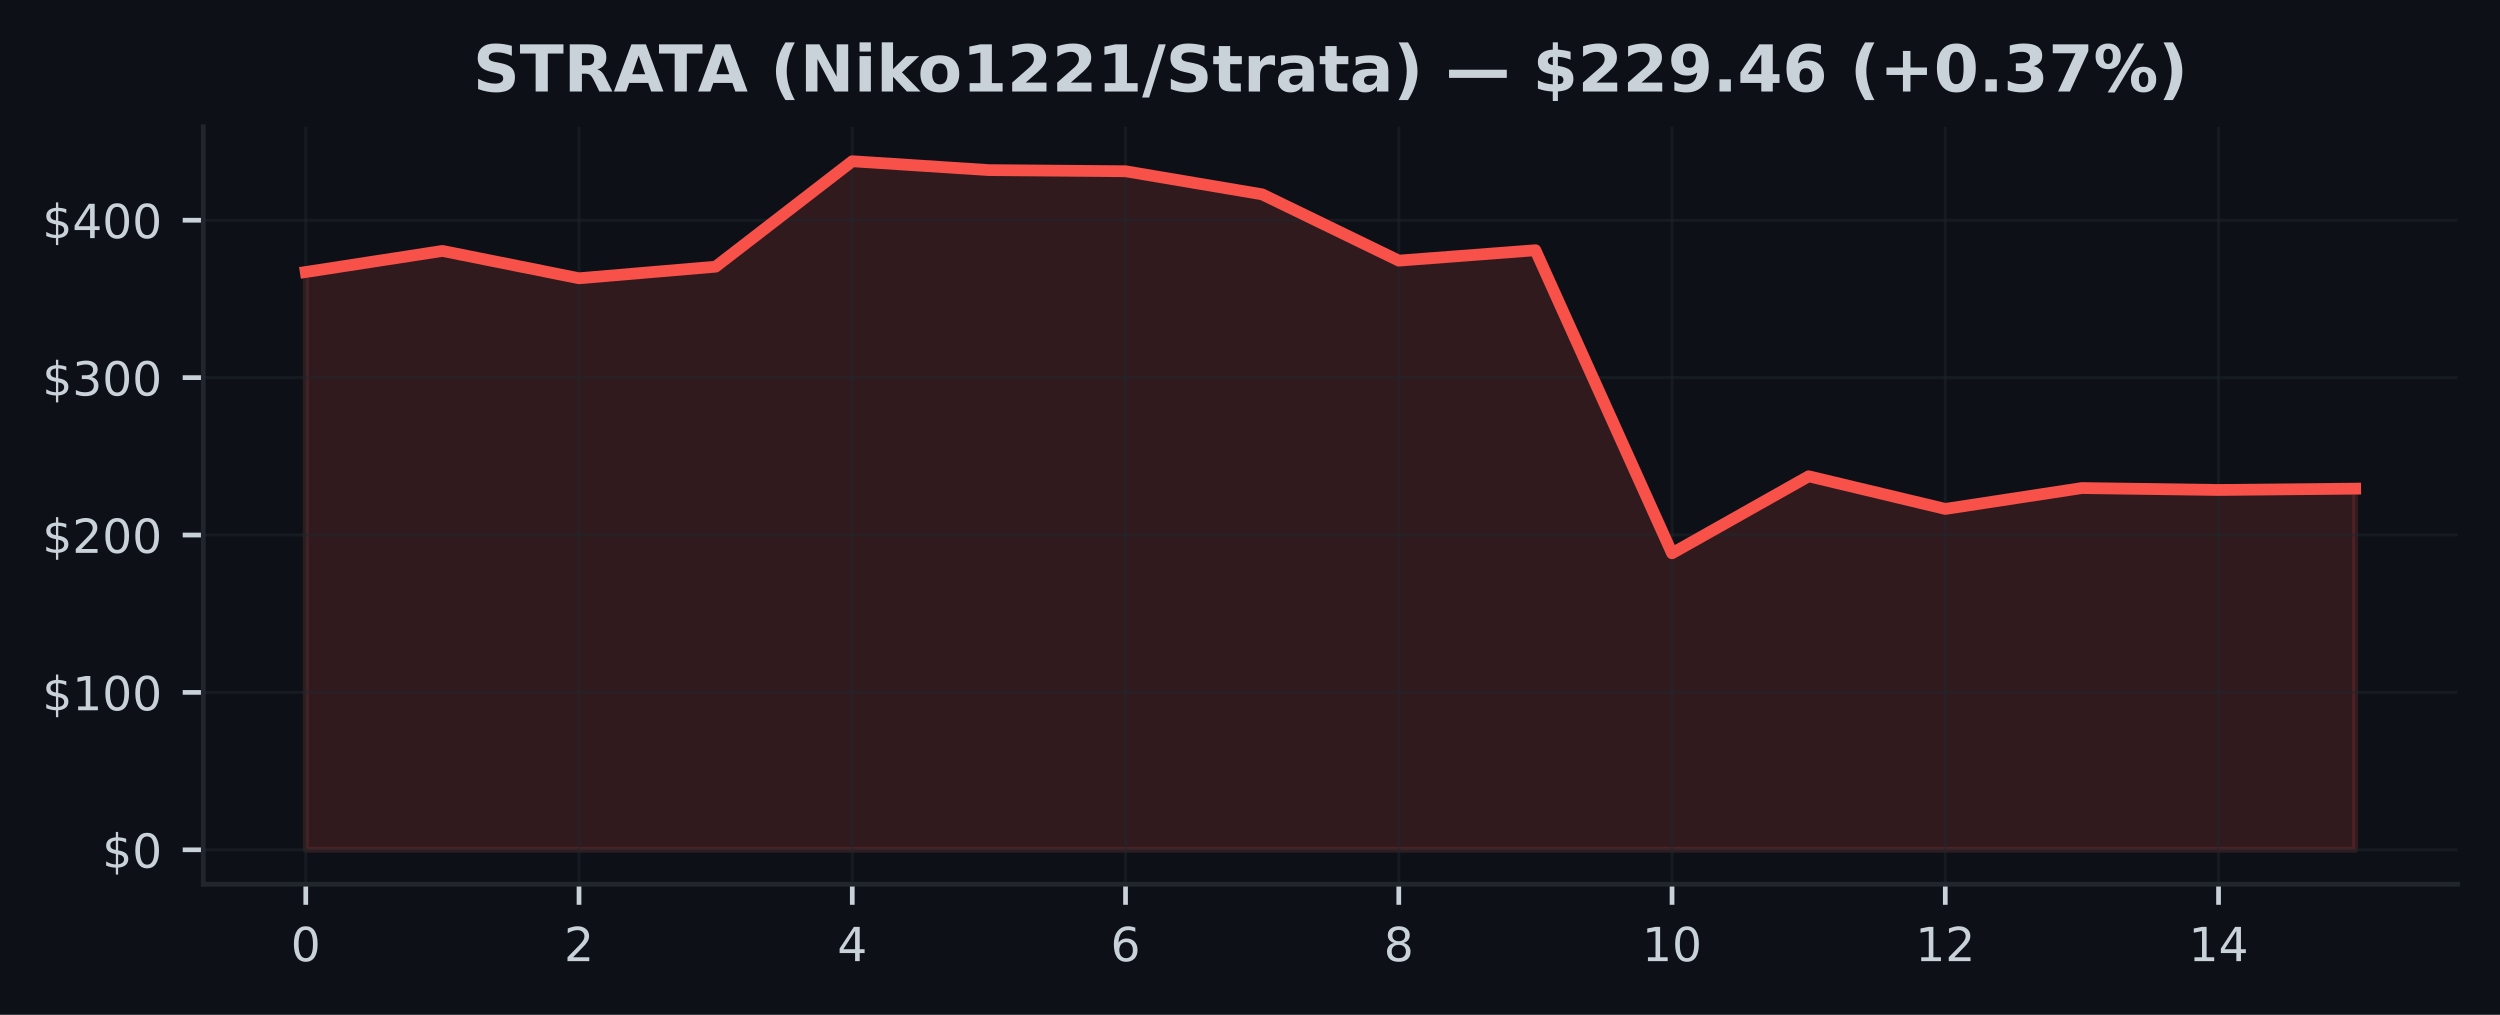
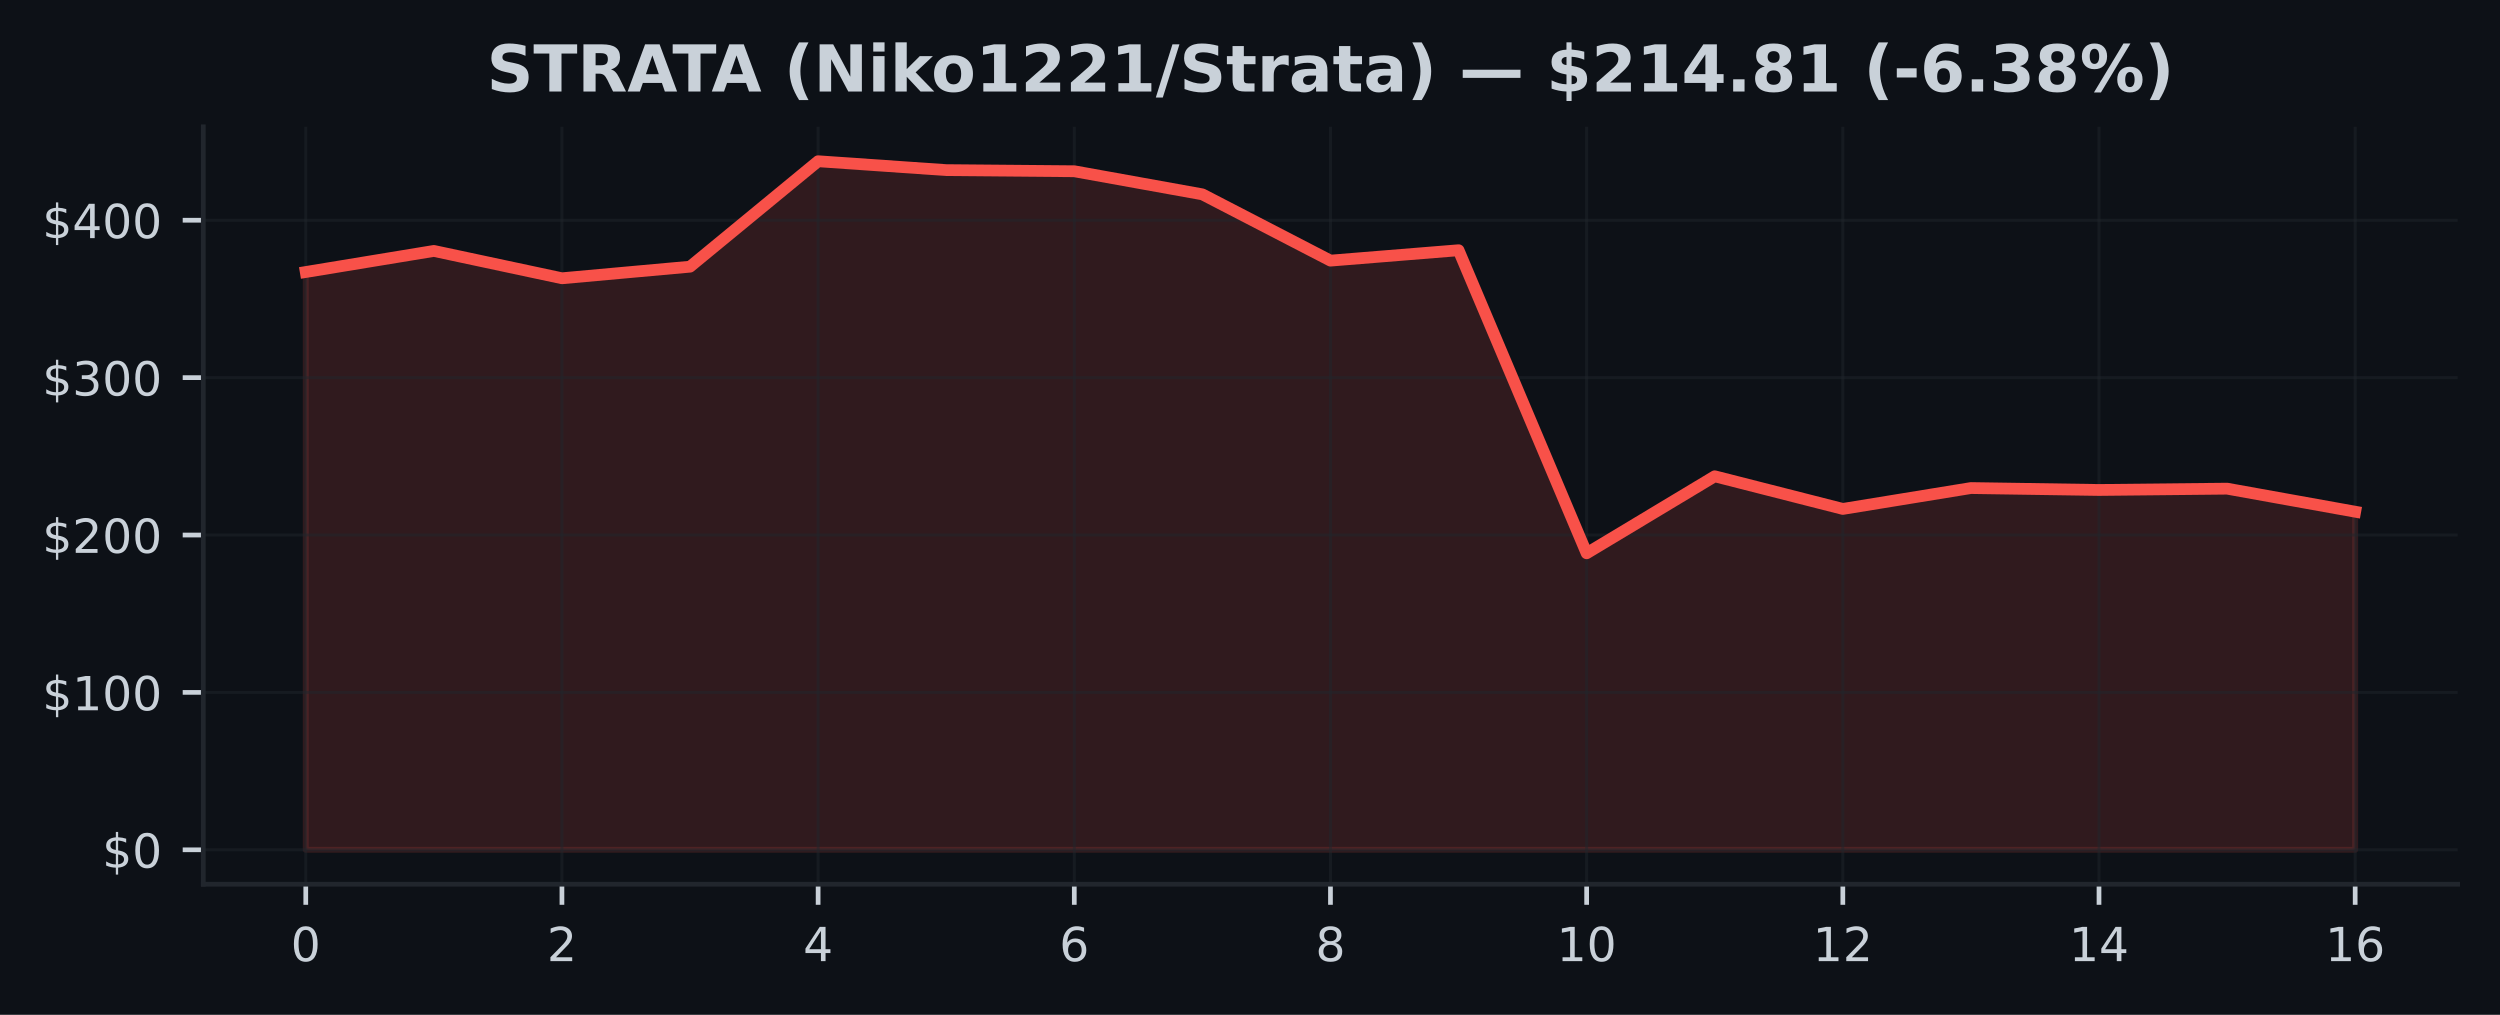
<svg xmlns="http://www.w3.org/2000/svg" xmlns:xlink="http://www.w3.org/1999/xlink" width="425pt" height="172.518pt" viewBox="0 0 425 172.518" version="1.1">
  <defs>
    <style type="text/css">*{stroke-linejoin: round; stroke-linecap: butt}</style>
  </defs>
  <g id="figure_1">
    <g id="patch_1">
      <path d="M 0 172.518  L 425 172.518  L 425 0  L 0 0  z " style="fill: #0d1117" />
    </g>
    <g id="axes_1">
      <g id="patch_2">
        <path d="M 34.56 150.318  L 417.8 150.318  L 417.8 21.558  L 34.56 21.558  z " style="fill: #0d1117" />
      </g>
      <g id="FillBetweenPolyCollection_1">
        <defs>
-           <path id="m0365c88a00" d="M 51.98 -28.053  L 51.98 -126.276  L 75.207 -129.862  L 98.433 -125.212  L 121.66 -127.183  L 144.887 -145.107  L 168.113 -143.598  L 191.34 -143.406  L 214.567 -139.478  L 237.793 -128.211  L 261.02 -129.979  L 284.247 -78.461  L 307.473 -91.55  L 330.7 -86.001  L 353.927 -89.551  L 377.153 -89.222  L 400.38 -89.447  L 400.38 -28.053  L 400.38 -28.053  L 377.153 -28.053  L 353.927 -28.053  L 330.7 -28.053  L 307.473 -28.053  L 284.247 -28.053  L 261.02 -28.053  L 237.793 -28.053  L 214.567 -28.053  L 191.34 -28.053  L 168.113 -28.053  L 144.887 -28.053  L 121.66 -28.053  L 98.433 -28.053  L 75.207 -28.053  L 51.98 -28.053  z " style="stroke: #f85149; stroke-opacity: 0.15" />
+           <path id="m1ec7518ab0" d="M 51.98 -28.053  L 51.98 -126.276  L 73.755 -129.862  L 95.53 -125.212  L 117.305 -127.183  L 139.08 -145.107  L 160.855 -143.598  L 182.63 -143.406  L 204.405 -139.478  L 226.18 -128.211  L 247.955 -129.979  L 269.73 -78.461  L 291.505 -91.55  L 313.28 -86.001  L 335.055 -89.551  L 356.83 -89.222  L 378.605 -89.447  L 400.38 -85.527  L 400.38 -28.053  L 400.38 -28.053  L 378.605 -28.053  L 356.83 -28.053  L 335.055 -28.053  L 313.28 -28.053  L 291.505 -28.053  L 269.73 -28.053  L 247.955 -28.053  L 226.18 -28.053  L 204.405 -28.053  L 182.63 -28.053  L 160.855 -28.053  L 139.08 -28.053  L 117.305 -28.053  L 95.53 -28.053  L 73.755 -28.053  L 51.98 -28.053  z " style="stroke: #f85149; stroke-opacity: 0.15" />
        </defs>
-         <g clip-path="url(#p9b6da04244)">
-           <use xlink:href="#m0365c88a00" x="0" y="172.518" style="fill: #f85149; fill-opacity: 0.15; stroke: #f85149; stroke-opacity: 0.15" />
+         <g clip-path="url(#p6434744959)">
+           <use xlink:href="#m1ec7518ab0" x="0" y="172.518" style="fill: #f85149; fill-opacity: 0.15; stroke: #f85149; stroke-opacity: 0.15" />
        </g>
      </g>
      <g id="matplotlib.axis_1">
        <g id="xtick_1">
          <g id="line2d_1">
-             <path d="M 51.98 150.318  L 51.98 21.558  " clip-path="url(#p9b6da04244)" style="fill: none; stroke: #21262d; stroke-opacity: 0.5; stroke-width: 0.5; stroke-linecap: square" />
+             <path d="M 51.98 150.318  L 51.98 21.558  " clip-path="url(#p6434744959)" style="fill: none; stroke: #21262d; stroke-opacity: 0.5; stroke-width: 0.5; stroke-linecap: square" />
          </g>
          <g id="line2d_2">
            <defs>
-               <path id="mc9835c3be6" d="M 0 0  L 0 3.5  " style="stroke: #c9d1d9; stroke-width: 0.8" />
+               <path id="m2dfaf1cba4" d="M 0 0  L 0 3.5  " style="stroke: #c9d1d9; stroke-width: 0.8" />
            </defs>
            <g>
-               <use xlink:href="#mc9835c3be6" x="51.98" y="150.318" style="fill: #c9d1d9; stroke: #c9d1d9; stroke-width: 0.8" />
+               <use xlink:href="#m2dfaf1cba4" x="51.98" y="150.318" style="fill: #c9d1d9; stroke: #c9d1d9; stroke-width: 0.8" />
            </g>
          </g>
          <g id="text_1">
            <g style="fill: #c9d1d9" transform="translate(49.435 163.3964) scale(0.08 -0.08)">
              <defs>
                <path id="DejaVuSans-13" d="M 2034 4250  Q 1547 4250 1301 3770  Q 1056 3291 1056 2328  Q 1056 1369 1301 889  Q 1547 409 2034 409  Q 2525 409 2770 889  Q 3016 1369 3016 2328  Q 3016 3291 2770 3770  Q 2525 4250 2034 4250  z M 2034 4750  Q 2819 4750 3233 4129  Q 3647 3509 3647 2328  Q 3647 1150 3233 529  Q 2819 -91 2034 -91  Q 1250 -91 836 529  Q 422 1150 422 2328  Q 422 3509 836 4129  Q 1250 4750 2034 4750  z " transform="scale(0.015625)" />
              </defs>
              <use xlink:href="#DejaVuSans-13" />
            </g>
          </g>
        </g>
        <g id="xtick_2">
          <g id="line2d_3">
-             <path d="M 98.433 150.318  L 98.433 21.558  " clip-path="url(#p9b6da04244)" style="fill: none; stroke: #21262d; stroke-opacity: 0.5; stroke-width: 0.5; stroke-linecap: square" />
+             <path d="M 95.53 150.318  L 95.53 21.558  " clip-path="url(#p6434744959)" style="fill: none; stroke: #21262d; stroke-opacity: 0.5; stroke-width: 0.5; stroke-linecap: square" />
          </g>
          <g id="line2d_4">
            <g>
-               <use xlink:href="#mc9835c3be6" x="98.433" y="150.318" style="fill: #c9d1d9; stroke: #c9d1d9; stroke-width: 0.8" />
+               <use xlink:href="#m2dfaf1cba4" x="95.53" y="150.318" style="fill: #c9d1d9; stroke: #c9d1d9; stroke-width: 0.8" />
            </g>
          </g>
          <g id="text_2">
-             <g style="fill: #c9d1d9" transform="translate(95.88833 163.3964) scale(0.08 -0.08)">
+             <g style="fill: #c9d1d9" transform="translate(92.985 163.3964) scale(0.08 -0.08)">
              <defs>
                <path id="DejaVuSans-15" d="M 1228 531  L 3431 531  L 3431 0  L 469 0  L 469 531  Q 828 903 1448 1529  Q 2069 2156 2228 2338  Q 2531 2678 2651 2914  Q 2772 3150 2772 3378  Q 2772 3750 2511 3984  Q 2250 4219 1831 4219  Q 1534 4219 1204 4116  Q 875 4013 500 3803  L 500 4441  Q 881 4594 1212 4672  Q 1544 4750 1819 4750  Q 2544 4750 2975 4387  Q 3406 4025 3406 3419  Q 3406 3131 3298 2873  Q 3191 2616 2906 2266  Q 2828 2175 2409 1742  Q 1991 1309 1228 531  z " transform="scale(0.015625)" />
              </defs>
              <use xlink:href="#DejaVuSans-15" />
            </g>
          </g>
        </g>
        <g id="xtick_3">
          <g id="line2d_5">
-             <path d="M 144.887 150.318  L 144.887 21.558  " clip-path="url(#p9b6da04244)" style="fill: none; stroke: #21262d; stroke-opacity: 0.5; stroke-width: 0.5; stroke-linecap: square" />
+             <path d="M 139.08 150.318  L 139.08 21.558  " clip-path="url(#p6434744959)" style="fill: none; stroke: #21262d; stroke-opacity: 0.5; stroke-width: 0.5; stroke-linecap: square" />
          </g>
          <g id="line2d_6">
            <g>
-               <use xlink:href="#mc9835c3be6" x="144.887" y="150.318" style="fill: #c9d1d9; stroke: #c9d1d9; stroke-width: 0.8" />
+               <use xlink:href="#m2dfaf1cba4" x="139.08" y="150.318" style="fill: #c9d1d9; stroke: #c9d1d9; stroke-width: 0.8" />
            </g>
          </g>
          <g id="text_3">
-             <g style="fill: #c9d1d9" transform="translate(142.3417 163.3964) scale(0.08 -0.08)">
+             <g style="fill: #c9d1d9" transform="translate(136.535 163.3964) scale(0.08 -0.08)">
              <defs>
                <path id="DejaVuSans-17" d="M 2419 4116  L 825 1625  L 2419 1625  L 2419 4116  z M 2253 4666  L 3047 4666  L 3047 1625  L 3713 1625  L 3713 1100  L 3047 1100  L 3047 0  L 2419 0  L 2419 1100  L 313 1100  L 313 1709  L 2253 4666  z " transform="scale(0.015625)" />
              </defs>
              <use xlink:href="#DejaVuSans-17" />
            </g>
          </g>
        </g>
        <g id="xtick_4">
          <g id="line2d_7">
-             <path d="M 191.34 150.318  L 191.34 21.558  " clip-path="url(#p9b6da04244)" style="fill: none; stroke: #21262d; stroke-opacity: 0.5; stroke-width: 0.5; stroke-linecap: square" />
+             <path d="M 182.63 150.318  L 182.63 21.558  " clip-path="url(#p6434744959)" style="fill: none; stroke: #21262d; stroke-opacity: 0.5; stroke-width: 0.5; stroke-linecap: square" />
          </g>
          <g id="line2d_8">
            <g>
-               <use xlink:href="#mc9835c3be6" x="191.34" y="150.318" style="fill: #c9d1d9; stroke: #c9d1d9; stroke-width: 0.8" />
+               <use xlink:href="#m2dfaf1cba4" x="182.63" y="150.318" style="fill: #c9d1d9; stroke: #c9d1d9; stroke-width: 0.8" />
            </g>
          </g>
          <g id="text_4">
-             <g style="fill: #c9d1d9" transform="translate(188.795 163.3964) scale(0.08 -0.08)">
+             <g style="fill: #c9d1d9" transform="translate(180.085 163.3964) scale(0.08 -0.08)">
              <defs>
                <path id="DejaVuSans-19" d="M 2113 2584  Q 1688 2584 1439 2293  Q 1191 2003 1191 1497  Q 1191 994 1439 701  Q 1688 409 2113 409  Q 2538 409 2786 701  Q 3034 994 3034 1497  Q 3034 2003 2786 2293  Q 2538 2584 2113 2584  z M 3366 4563  L 3366 3988  Q 3128 4100 2886 4159  Q 2644 4219 2406 4219  Q 1781 4219 1451 3797  Q 1122 3375 1075 2522  Q 1259 2794 1537 2939  Q 1816 3084 2150 3084  Q 2853 3084 3261 2657  Q 3669 2231 3669 1497  Q 3669 778 3244 343  Q 2819 -91 2113 -91  Q 1303 -91 875 529  Q 447 1150 447 2328  Q 447 3434 972 4092  Q 1497 4750 2381 4750  Q 2619 4750 2861 4703  Q 3103 4656 3366 4563  z " transform="scale(0.015625)" />
              </defs>
              <use xlink:href="#DejaVuSans-19" />
            </g>
          </g>
        </g>
        <g id="xtick_5">
          <g id="line2d_9">
-             <path d="M 237.793 150.318  L 237.793 21.558  " clip-path="url(#p9b6da04244)" style="fill: none; stroke: #21262d; stroke-opacity: 0.5; stroke-width: 0.5; stroke-linecap: square" />
+             <path d="M 226.18 150.318  L 226.18 21.558  " clip-path="url(#p6434744959)" style="fill: none; stroke: #21262d; stroke-opacity: 0.5; stroke-width: 0.5; stroke-linecap: square" />
          </g>
          <g id="line2d_10">
            <g>
-               <use xlink:href="#mc9835c3be6" x="237.793" y="150.318" style="fill: #c9d1d9; stroke: #c9d1d9; stroke-width: 0.8" />
+               <use xlink:href="#m2dfaf1cba4" x="226.18" y="150.318" style="fill: #c9d1d9; stroke: #c9d1d9; stroke-width: 0.8" />
            </g>
          </g>
          <g id="text_5">
-             <g style="fill: #c9d1d9" transform="translate(235.2483 163.3964) scale(0.08 -0.08)">
+             <g style="fill: #c9d1d9" transform="translate(223.635 163.3964) scale(0.08 -0.08)">
              <defs>
                <path id="DejaVuSans-1b" d="M 2034 2216  Q 1584 2216 1326 1975  Q 1069 1734 1069 1313  Q 1069 891 1326 650  Q 1584 409 2034 409  Q 2484 409 2743 651  Q 3003 894 3003 1313  Q 3003 1734 2745 1975  Q 2488 2216 2034 2216  z M 1403 2484  Q 997 2584 770 2862  Q 544 3141 544 3541  Q 544 4100 942 4425  Q 1341 4750 2034 4750  Q 2731 4750 3128 4425  Q 3525 4100 3525 3541  Q 3525 3141 3298 2862  Q 3072 2584 2669 2484  Q 3125 2378 3379 2068  Q 3634 1759 3634 1313  Q 3634 634 3220 271  Q 2806 -91 2034 -91  Q 1263 -91 848 271  Q 434 634 434 1313  Q 434 1759 690 2068  Q 947 2378 1403 2484  z M 1172 3481  Q 1172 3119 1398 2916  Q 1625 2713 2034 2713  Q 2441 2713 2670 2916  Q 2900 3119 2900 3481  Q 2900 3844 2670 4047  Q 2441 4250 2034 4250  Q 1625 4250 1398 4047  Q 1172 3844 1172 3481  z " transform="scale(0.015625)" />
              </defs>
              <use xlink:href="#DejaVuSans-1b" />
            </g>
          </g>
        </g>
        <g id="xtick_6">
          <g id="line2d_11">
-             <path d="M 284.247 150.318  L 284.247 21.558  " clip-path="url(#p9b6da04244)" style="fill: none; stroke: #21262d; stroke-opacity: 0.5; stroke-width: 0.5; stroke-linecap: square" />
+             <path d="M 269.73 150.318  L 269.73 21.558  " clip-path="url(#p6434744959)" style="fill: none; stroke: #21262d; stroke-opacity: 0.5; stroke-width: 0.5; stroke-linecap: square" />
          </g>
          <g id="line2d_12">
            <g>
-               <use xlink:href="#mc9835c3be6" x="284.247" y="150.318" style="fill: #c9d1d9; stroke: #c9d1d9; stroke-width: 0.8" />
+               <use xlink:href="#m2dfaf1cba4" x="269.73" y="150.318" style="fill: #c9d1d9; stroke: #c9d1d9; stroke-width: 0.8" />
            </g>
          </g>
          <g id="text_6">
-             <g style="fill: #c9d1d9" transform="translate(279.1567 163.3964) scale(0.08 -0.08)">
+             <g style="fill: #c9d1d9" transform="translate(264.64 163.3964) scale(0.08 -0.08)">
              <defs>
                <path id="DejaVuSans-14" d="M 794 531  L 1825 531  L 1825 4091  L 703 3866  L 703 4441  L 1819 4666  L 2450 4666  L 2450 531  L 3481 531  L 3481 0  L 794 0  L 794 531  z " transform="scale(0.015625)" />
              </defs>
              <use xlink:href="#DejaVuSans-14" />
              <use xlink:href="#DejaVuSans-13" transform="translate(63.625 0)" />
            </g>
          </g>
        </g>
        <g id="xtick_7">
          <g id="line2d_13">
-             <path d="M 330.7 150.318  L 330.7 21.558  " clip-path="url(#p9b6da04244)" style="fill: none; stroke: #21262d; stroke-opacity: 0.5; stroke-width: 0.5; stroke-linecap: square" />
+             <path d="M 313.28 150.318  L 313.28 21.558  " clip-path="url(#p6434744959)" style="fill: none; stroke: #21262d; stroke-opacity: 0.5; stroke-width: 0.5; stroke-linecap: square" />
          </g>
          <g id="line2d_14">
            <g>
-               <use xlink:href="#mc9835c3be6" x="330.7" y="150.318" style="fill: #c9d1d9; stroke: #c9d1d9; stroke-width: 0.8" />
+               <use xlink:href="#m2dfaf1cba4" x="313.28" y="150.318" style="fill: #c9d1d9; stroke: #c9d1d9; stroke-width: 0.8" />
            </g>
          </g>
          <g id="text_7">
-             <g style="fill: #c9d1d9" transform="translate(325.61 163.3964) scale(0.08 -0.08)">
+             <g style="fill: #c9d1d9" transform="translate(308.19 163.3964) scale(0.08 -0.08)">
              <use xlink:href="#DejaVuSans-14" />
              <use xlink:href="#DejaVuSans-15" transform="translate(63.625 0)" />
            </g>
          </g>
        </g>
        <g id="xtick_8">
          <g id="line2d_15">
-             <path d="M 377.153 150.318  L 377.153 21.558  " clip-path="url(#p9b6da04244)" style="fill: none; stroke: #21262d; stroke-opacity: 0.5; stroke-width: 0.5; stroke-linecap: square" />
+             <path d="M 356.83 150.318  L 356.83 21.558  " clip-path="url(#p6434744959)" style="fill: none; stroke: #21262d; stroke-opacity: 0.5; stroke-width: 0.5; stroke-linecap: square" />
          </g>
          <g id="line2d_16">
            <g>
-               <use xlink:href="#mc9835c3be6" x="377.153" y="150.318" style="fill: #c9d1d9; stroke: #c9d1d9; stroke-width: 0.8" />
+               <use xlink:href="#m2dfaf1cba4" x="356.83" y="150.318" style="fill: #c9d1d9; stroke: #c9d1d9; stroke-width: 0.8" />
            </g>
          </g>
          <g id="text_8">
-             <g style="fill: #c9d1d9" transform="translate(372.0633 163.3964) scale(0.08 -0.08)">
+             <g style="fill: #c9d1d9" transform="translate(351.74 163.3964) scale(0.08 -0.08)">
              <use xlink:href="#DejaVuSans-14" />
              <use xlink:href="#DejaVuSans-17" transform="translate(63.625 0)" />
            </g>
          </g>
        </g>
+         <g id="xtick_9">
+           <g id="line2d_17">
+             <path d="M 400.38 150.318  L 400.38 21.558  " clip-path="url(#p6434744959)" style="fill: none; stroke: #21262d; stroke-opacity: 0.5; stroke-width: 0.5; stroke-linecap: square" />
+           </g>
+           <g id="line2d_18">
+             <g>
+               <use xlink:href="#m2dfaf1cba4" x="400.38" y="150.318" style="fill: #c9d1d9; stroke: #c9d1d9; stroke-width: 0.8" />
+             </g>
+           </g>
+           <g id="text_9">
+             <g style="fill: #c9d1d9" transform="translate(395.29 163.3964) scale(0.08 -0.08)">
+               <use xlink:href="#DejaVuSans-14" />
+               <use xlink:href="#DejaVuSans-19" transform="translate(63.625 0)" />
+             </g>
+           </g>
+         </g>
      </g>
      <g id="matplotlib.axis_2">
        <g id="ytick_1">
-           <g id="line2d_17">
-             <path d="M 34.56 144.466  L 417.8 144.466  " clip-path="url(#p9b6da04244)" style="fill: none; stroke: #21262d; stroke-opacity: 0.5; stroke-width: 0.5; stroke-linecap: square" />
-           </g>
-           <g id="line2d_18">
+           <g id="line2d_19">
+             <path d="M 34.56 144.466  L 417.8 144.466  " clip-path="url(#p6434744959)" style="fill: none; stroke: #21262d; stroke-opacity: 0.5; stroke-width: 0.5; stroke-linecap: square" />
+           </g>
+           <g id="line2d_20">
            <defs>
-               <path id="m02f4811685" d="M 0 0  L -3.5 0  " style="stroke: #c9d1d9; stroke-width: 0.8" />
+               <path id="mdb30b0e1b3" d="M 0 0  L -3.5 0  " style="stroke: #c9d1d9; stroke-width: 0.8" />
            </defs>
            <g>
-               <use xlink:href="#m02f4811685" x="34.56" y="144.466" style="fill: #c9d1d9; stroke: #c9d1d9; stroke-width: 0.8" />
-             </g>
-           </g>
-           <g id="text_9">
+               <use xlink:href="#mdb30b0e1b3" x="34.56" y="144.466" style="fill: #c9d1d9; stroke: #c9d1d9; stroke-width: 0.8" />
+             </g>
+           </g>
+           <g id="text_10">
            <g style="fill: #c9d1d9" transform="translate(17.38 147.5049) scale(0.08 -0.08)">
              <defs>
                <path id="DejaVuSans-7" d="M 2163 -941  L 1850 -941  L 1847 0  Q 1519 6 1191 76  Q 863 147 531 288  L 531 850  Q 850 650 1176 548  Q 1503 447 1850 444  L 1850 1869  Q 1159 1981 845 2250  Q 531 2519 531 2988  Q 531 3497 872 3790  Q 1213 4084 1850 4128  L 1850 4863  L 2163 4863  L 2163 4138  Q 2453 4125 2725 4076  Q 2997 4028 3256 3944  L 3256 3397  Q 2997 3528 2723 3600  Q 2450 3672 2163 3684  L 2163 2350  Q 2872 2241 3206 1959  Q 3541 1678 3541 1191  Q 3541 663 3186 358  Q 2831 53 2163 6  L 2163 -941  z M 1850 2406  L 1850 3688  Q 1488 3647 1297 3481  Q 1106 3316 1106 3041  Q 1106 2772 1282 2622  Q 1459 2472 1850 2406  z M 2163 1806  L 2163 453  Q 2559 506 2761 678  Q 2963 850 2963 1131  Q 2963 1406 2770 1568  Q 2578 1731 2163 1806  z " transform="scale(0.015625)" />
              </defs>
              <use xlink:href="#DejaVuSans-7" />
              <use xlink:href="#DejaVuSans-13" transform="translate(63.625 0)" />
            </g>
          </g>
        </g>
        <g id="ytick_2">
-           <g id="line2d_19">
-             <path d="M 34.56 117.71  L 417.8 117.71  " clip-path="url(#p9b6da04244)" style="fill: none; stroke: #21262d; stroke-opacity: 0.5; stroke-width: 0.5; stroke-linecap: square" />
-           </g>
-           <g id="line2d_20">
-             <g>
-               <use xlink:href="#m02f4811685" x="34.56" y="117.71" style="fill: #c9d1d9; stroke: #c9d1d9; stroke-width: 0.8" />
-             </g>
-           </g>
-           <g id="text_10">
+           <g id="line2d_21">
+             <path d="M 34.56 117.71  L 417.8 117.71  " clip-path="url(#p6434744959)" style="fill: none; stroke: #21262d; stroke-opacity: 0.5; stroke-width: 0.5; stroke-linecap: square" />
+           </g>
+           <g id="line2d_22">
+             <g>
+               <use xlink:href="#mdb30b0e1b3" x="34.56" y="117.71" style="fill: #c9d1d9; stroke: #c9d1d9; stroke-width: 0.8" />
+             </g>
+           </g>
+           <g id="text_11">
            <g style="fill: #c9d1d9" transform="translate(7.2 120.749) scale(0.08 -0.08)">
              <use xlink:href="#DejaVuSans-7" />
              <use xlink:href="#DejaVuSans-14" transform="translate(63.625 0)" />
              <use xlink:href="#DejaVuSans-13" transform="translate(127.25 0)" />
              <use xlink:href="#DejaVuSans-13" transform="translate(190.875 0)" />
            </g>
          </g>
        </g>
        <g id="ytick_3">
-           <g id="line2d_21">
-             <path d="M 34.56 90.954  L 417.8 90.954  " clip-path="url(#p9b6da04244)" style="fill: none; stroke: #21262d; stroke-opacity: 0.5; stroke-width: 0.5; stroke-linecap: square" />
-           </g>
-           <g id="line2d_22">
-             <g>
-               <use xlink:href="#m02f4811685" x="34.56" y="90.954" style="fill: #c9d1d9; stroke: #c9d1d9; stroke-width: 0.8" />
-             </g>
-           </g>
-           <g id="text_11">
+           <g id="line2d_23">
+             <path d="M 34.56 90.954  L 417.8 90.954  " clip-path="url(#p6434744959)" style="fill: none; stroke: #21262d; stroke-opacity: 0.5; stroke-width: 0.5; stroke-linecap: square" />
+           </g>
+           <g id="line2d_24">
+             <g>
+               <use xlink:href="#mdb30b0e1b3" x="34.56" y="90.954" style="fill: #c9d1d9; stroke: #c9d1d9; stroke-width: 0.8" />
+             </g>
+           </g>
+           <g id="text_12">
            <g style="fill: #c9d1d9" transform="translate(7.2 93.99306) scale(0.08 -0.08)">
              <use xlink:href="#DejaVuSans-7" />
              <use xlink:href="#DejaVuSans-15" transform="translate(63.625 0)" />
              <use xlink:href="#DejaVuSans-13" transform="translate(127.25 0)" />
              <use xlink:href="#DejaVuSans-13" transform="translate(190.875 0)" />
            </g>
          </g>
        </g>
        <g id="ytick_4">
-           <g id="line2d_23">
-             <path d="M 34.56 64.198  L 417.8 64.198  " clip-path="url(#p9b6da04244)" style="fill: none; stroke: #21262d; stroke-opacity: 0.5; stroke-width: 0.5; stroke-linecap: square" />
-           </g>
-           <g id="line2d_24">
-             <g>
-               <use xlink:href="#m02f4811685" x="34.56" y="64.198" style="fill: #c9d1d9; stroke: #c9d1d9; stroke-width: 0.8" />
-             </g>
-           </g>
-           <g id="text_12">
+           <g id="line2d_25">
+             <path d="M 34.56 64.198  L 417.8 64.198  " clip-path="url(#p6434744959)" style="fill: none; stroke: #21262d; stroke-opacity: 0.5; stroke-width: 0.5; stroke-linecap: square" />
+           </g>
+           <g id="line2d_26">
+             <g>
+               <use xlink:href="#mdb30b0e1b3" x="34.56" y="64.198" style="fill: #c9d1d9; stroke: #c9d1d9; stroke-width: 0.8" />
+             </g>
+           </g>
+           <g id="text_13">
            <g style="fill: #c9d1d9" transform="translate(7.2 67.23712) scale(0.08 -0.08)">
              <defs>
                <path id="DejaVuSans-16" d="M 2597 2516  Q 3050 2419 3304 2112  Q 3559 1806 3559 1356  Q 3559 666 3084 287  Q 2609 -91 1734 -91  Q 1441 -91 1130 -33  Q 819 25 488 141  L 488 750  Q 750 597 1062 519  Q 1375 441 1716 441  Q 2309 441 2620 675  Q 2931 909 2931 1356  Q 2931 1769 2642 2001  Q 2353 2234 1838 2234  L 1294 2234  L 1294 2753  L 1863 2753  Q 2328 2753 2575 2939  Q 2822 3125 2822 3475  Q 2822 3834 2567 4026  Q 2313 4219 1838 4219  Q 1578 4219 1281 4162  Q 984 4106 628 3988  L 628 4550  Q 988 4650 1302 4700  Q 1616 4750 1894 4750  Q 2613 4750 3031 4423  Q 3450 4097 3450 3541  Q 3450 3153 3228 2886  Q 3006 2619 2597 2516  z " transform="scale(0.015625)" />
              </defs>
              <use xlink:href="#DejaVuSans-7" />
              <use xlink:href="#DejaVuSans-16" transform="translate(63.625 0)" />
              <use xlink:href="#DejaVuSans-13" transform="translate(127.25 0)" />
              <use xlink:href="#DejaVuSans-13" transform="translate(190.875 0)" />
            </g>
          </g>
        </g>
        <g id="ytick_5">
-           <g id="line2d_25">
-             <path d="M 34.56 37.442  L 417.8 37.442  " clip-path="url(#p9b6da04244)" style="fill: none; stroke: #21262d; stroke-opacity: 0.5; stroke-width: 0.5; stroke-linecap: square" />
-           </g>
-           <g id="line2d_26">
-             <g>
-               <use xlink:href="#m02f4811685" x="34.56" y="37.442" style="fill: #c9d1d9; stroke: #c9d1d9; stroke-width: 0.8" />
-             </g>
-           </g>
-           <g id="text_13">
+           <g id="line2d_27">
+             <path d="M 34.56 37.442  L 417.8 37.442  " clip-path="url(#p6434744959)" style="fill: none; stroke: #21262d; stroke-opacity: 0.5; stroke-width: 0.5; stroke-linecap: square" />
+           </g>
+           <g id="line2d_28">
+             <g>
+               <use xlink:href="#mdb30b0e1b3" x="34.56" y="37.442" style="fill: #c9d1d9; stroke: #c9d1d9; stroke-width: 0.8" />
+             </g>
+           </g>
+           <g id="text_14">
            <g style="fill: #c9d1d9" transform="translate(7.2 40.48118) scale(0.08 -0.08)">
              <use xlink:href="#DejaVuSans-7" />
              <use xlink:href="#DejaVuSans-17" transform="translate(63.625 0)" />
              <use xlink:href="#DejaVuSans-13" transform="translate(127.25 0)" />
              <use xlink:href="#DejaVuSans-13" transform="translate(190.875 0)" />
            </g>
          </g>
        </g>
      </g>
-       <g id="line2d_27">
-         <path d="M 51.98 46.242  L 75.207 42.657  L 98.433 47.307  L 121.66 45.335  L 144.887 27.411  L 168.113 28.92  L 191.34 29.113  L 214.567 33.04  L 237.793 44.307  L 261.02 42.539  L 284.247 94.057  L 307.473 80.968  L 330.7 86.518  L 353.927 82.967  L 377.153 83.296  L 400.38 83.071  " clip-path="url(#p9b6da04244)" style="fill: none; stroke: #f85149; stroke-width: 2; stroke-linecap: square" />
+       <g id="line2d_29">
+         <path d="M 51.98 46.242  L 73.755 42.657  L 95.53 47.307  L 117.305 45.335  L 139.08 27.411  L 160.855 28.92  L 182.63 29.113  L 204.405 33.04  L 226.18 44.307  L 247.955 42.539  L 269.73 94.057  L 291.505 80.968  L 313.28 86.518  L 335.055 82.967  L 356.83 83.296  L 378.605 83.071  L 400.38 86.991  " clip-path="url(#p6434744959)" style="fill: none; stroke: #f85149; stroke-width: 2; stroke-linecap: square" />
      </g>
      <g id="patch_3">
        <path d="M 34.56 150.318  L 34.56 21.558  " style="fill: none; stroke: #21262d; stroke-width: 0.8; stroke-linejoin: miter; stroke-linecap: square" />
      </g>
      <g id="patch_4">
        <path d="M 34.56 150.318  L 417.8 150.318  " style="fill: none; stroke: #21262d; stroke-width: 0.8; stroke-linejoin: miter; stroke-linecap: square" />
      </g>
-       <g id="text_14">
-         <g style="fill: #c9d1d9" transform="translate(80.42141 15.55828) scale(0.11 -0.11)">
+       <g id="text_15">
+         <g style="fill: #c9d1d9" transform="translate(82.74773 15.55828) scale(0.11 -0.11)">
          <defs>
            <path id="DejaVuSans-Bold-36" d="M 3834 4519  L 3834 3531  Q 3450 3703 3084 3790  Q 2719 3878 2394 3878  Q 1963 3878 1756 3759  Q 1550 3641 1550 3391  Q 1550 3203 1689 3098  Q 1828 2994 2194 2919  L 2706 2816  Q 3484 2659 3812 2340  Q 4141 2022 4141 1434  Q 4141 663 3683 286  Q 3225 -91 2284 -91  Q 1841 -91 1394 -6  Q 947 78 500 244  L 500 1259  Q 947 1022 1364 901  Q 1781 781 2169 781  Q 2563 781 2772 912  Q 2981 1044 2981 1288  Q 2981 1506 2839 1625  Q 2697 1744 2272 1838  L 1806 1941  Q 1106 2091 782 2419  Q 459 2747 459 3303  Q 459 4000 909 4375  Q 1359 4750 2203 4750  Q 2588 4750 2994 4692  Q 3400 4634 3834 4519  z " transform="scale(0.015625)" />
            <path id="DejaVuSans-Bold-37" d="M 31 4666  L 4331 4666  L 4331 3756  L 2784 3756  L 2784 0  L 1581 0  L 1581 3756  L 31 3756  L 31 4666  z " transform="scale(0.015625)" />
            <path id="DejaVuSans-Bold-35" d="M 2297 2597  Q 2675 2597 2839 2737  Q 3003 2878 3003 3200  Q 3003 3519 2839 3656  Q 2675 3794 2297 3794  L 1791 3794  L 1791 2597  L 2297 2597  z M 1791 1766  L 1791 0  L 588 0  L 588 4666  L 2425 4666  Q 3347 4666 3776 4356  Q 4206 4047 4206 3378  Q 4206 2916 3982 2619  Q 3759 2322 3309 2181  Q 3556 2125 3751 1926  Q 3947 1728 4147 1325  L 4800 0  L 3519 0  L 2950 1159  Q 2778 1509 2601 1637  Q 2425 1766 2131 1766  L 1791 1766  z " transform="scale(0.015625)" />
            <path id="DejaVuSans-Bold-24" d="M 3419 850  L 1538 850  L 1241 0  L 31 0  L 1759 4666  L 3194 4666  L 4922 0  L 3713 0  L 3419 850  z M 1838 1716  L 3116 1716  L 2478 3572  L 1838 1716  z " transform="scale(0.015625)" />
            <path id="DejaVuSans-Bold-3" transform="scale(0.015625)" />
            <path id="DejaVuSans-Bold-b" d="M 2413 -844  L 1484 -844  Q 1006 -72 778 623  Q 550 1319 550 2003  Q 550 2688 779 3389  Q 1009 4091 1484 4856  L 2413 4856  Q 2013 4116 1813 3408  Q 1613 2700 1613 2009  Q 1613 1319 1811 609  Q 2009 -100 2413 -844  z " transform="scale(0.015625)" />
            <path id="DejaVuSans-Bold-31" d="M 588 4666  L 1931 4666  L 3628 1466  L 3628 4666  L 4769 4666  L 4769 0  L 3425 0  L 1728 3200  L 1728 0  L 588 0  L 588 4666  z " transform="scale(0.015625)" />
            <path id="DejaVuSans-Bold-4c" d="M 538 3500  L 1656 3500  L 1656 0  L 538 0  L 538 3500  z M 538 4863  L 1656 4863  L 1656 3950  L 538 3950  L 538 4863  z " transform="scale(0.015625)" />
            <path id="DejaVuSans-Bold-4e" d="M 538 4863  L 1656 4863  L 1656 2216  L 2944 3500  L 4244 3500  L 2534 1894  L 4378 0  L 3022 0  L 1656 1459  L 1656 0  L 538 0  L 538 4863  z " transform="scale(0.015625)" />
            <path id="DejaVuSans-Bold-52" d="M 2203 2784  Q 1831 2784 1636 2517  Q 1441 2250 1441 1747  Q 1441 1244 1636 976  Q 1831 709 2203 709  Q 2569 709 2762 976  Q 2956 1244 2956 1747  Q 2956 2250 2762 2517  Q 2569 2784 2203 2784  z M 2203 3584  Q 3106 3584 3614 3096  Q 4122 2609 4122 1747  Q 4122 884 3614 396  Q 3106 -91 2203 -91  Q 1297 -91 786 396  Q 275 884 275 1747  Q 275 2609 786 3096  Q 1297 3584 2203 3584  z " transform="scale(0.015625)" />
            <path id="DejaVuSans-Bold-14" d="M 750 831  L 1813 831  L 1813 3847  L 722 3622  L 722 4441  L 1806 4666  L 2950 4666  L 2950 831  L 4013 831  L 4013 0  L 750 0  L 750 831  z " transform="scale(0.015625)" />
            <path id="DejaVuSans-Bold-15" d="M 1844 884  L 3897 884  L 3897 0  L 506 0  L 506 884  L 2209 2388  Q 2438 2594 2547 2791  Q 2656 2988 2656 3200  Q 2656 3528 2436 3728  Q 2216 3928 1850 3928  Q 1569 3928 1234 3808  Q 900 3688 519 3450  L 519 4475  Q 925 4609 1322 4679  Q 1719 4750 2100 4750  Q 2938 4750 3402 4381  Q 3866 4013 3866 3353  Q 3866 2972 3669 2642  Q 3472 2313 2841 1759  L 1844 884  z " transform="scale(0.015625)" />
            <path id="DejaVuSans-Bold-12" d="M 1644 4666  L 2338 4666  L 691 -594  L 0 -594  L 1644 4666  z " transform="scale(0.015625)" />
            <path id="DejaVuSans-Bold-57" d="M 1759 4494  L 1759 3500  L 2913 3500  L 2913 2700  L 1759 2700  L 1759 1216  Q 1759 972 1856 886  Q 1953 800 2241 800  L 2816 800  L 2816 0  L 1856 0  Q 1194 0 917 276  Q 641 553 641 1216  L 641 2700  L 84 2700  L 84 3500  L 641 3500  L 641 4494  L 1759 4494  z " transform="scale(0.015625)" />
            <path id="DejaVuSans-Bold-55" d="M 3138 2547  Q 2991 2616 2845 2648  Q 2700 2681 2553 2681  Q 2122 2681 1889 2404  Q 1656 2128 1656 1613  L 1656 0  L 538 0  L 538 3500  L 1656 3500  L 1656 2925  Q 1872 3269 2151 3426  Q 2431 3584 2822 3584  Q 2878 3584 2943 3579  Q 3009 3575 3134 3559  L 3138 2547  z " transform="scale(0.015625)" />
            <path id="DejaVuSans-Bold-44" d="M 2106 1575  Q 1756 1575 1579 1456  Q 1403 1338 1403 1106  Q 1403 894 1545 773  Q 1688 653 1941 653  Q 2256 653 2472 879  Q 2688 1106 2688 1447  L 2688 1575  L 2106 1575  z M 3816 1997  L 3816 0  L 2688 0  L 2688 519  Q 2463 200 2181 54  Q 1900 -91 1497 -91  Q 953 -91 614 226  Q 275 544 275 1050  Q 275 1666 698 1953  Q 1122 2241 2028 2241  L 2688 2241  L 2688 2328  Q 2688 2594 2478 2717  Q 2269 2841 1825 2841  Q 1466 2841 1156 2769  Q 847 2697 581 2553  L 581 3406  Q 941 3494 1303 3539  Q 1666 3584 2028 3584  Q 2975 3584 3395 3211  Q 3816 2838 3816 1997  z " transform="scale(0.015625)" />
            <path id="DejaVuSans-Bold-c" d="M 513 -844  Q 913 -100 1113 609  Q 1313 1319 1313 2009  Q 1313 2700 1113 3408  Q 913 4116 513 4856  L 1441 4856  Q 1916 4091 2145 3389  Q 2375 2688 2375 2003  Q 2375 1319 2147 623  Q 1919 -72 1441 -844  L 513 -844  z " transform="scale(0.015625)" />
            <path id="DejaVuSans-Bold-af6" d="M 344 2156  L 6056 2156  L 6056 1350  L 344 1350  L 344 2156  z " transform="scale(0.015625)" />
            <path id="DejaVuSans-Bold-7" d="M 2484 -941  L 1978 -941  L 1975 0  Q 1584 16 1218 87  Q 853 159 506 288  L 506 1106  Q 866 922 1233 823  Q 1600 725 1978 713  L 1978 1684  L 1875 1703  Q 1128 1834 814 2115  Q 500 2397 500 2925  Q 500 3484 883 3798  Q 1266 4113 1975 4141  L 1978 4863  L 2484 4863  L 2484 4153  Q 2797 4128 3109 4075  Q 3422 4022 3738 3938  L 3738 3144  Q 3425 3275 3112 3348  Q 2800 3422 2484 3438  L 2484 2541  L 2584 2522  Q 3378 2397 3698 2105  Q 4019 1813 4019 1241  Q 4019 666 3637 358  Q 3256 50 2484 6  L 2484 -941  z M 1978 2613  L 1978 3428  Q 1756 3416 1623 3308  Q 1491 3200 1491 3034  Q 1491 2850 1612 2745  Q 1734 2641 1978 2613  z M 2484 1594  L 2484 725  Q 2756 728 2892 831  Q 3028 934 3028 1141  Q 3028 1353 2903 1458  Q 2778 1563 2484 1594  z " transform="scale(0.015625)" />
-             <path id="DejaVuSans-Bold-1c" d="M 641 103  L 641 966  Q 928 831 1190 764  Q 1453 697 1709 697  Q 2247 697 2547 995  Q 2847 1294 2900 1881  Q 2688 1725 2447 1647  Q 2206 1569 1925 1569  Q 1209 1569 770 1986  Q 331 2403 331 3084  Q 331 3838 820 4291  Q 1309 4744 2131 4744  Q 3044 4744 3544 4128  Q 4044 3513 4044 2388  Q 4044 1231 3459 570  Q 2875 -91 1856 -91  Q 1528 -91 1228 -42  Q 928 6 641 103  z M 2125 2350  Q 2441 2350 2600 2554  Q 2759 2759 2759 3169  Q 2759 3575 2600 3781  Q 2441 3988 2125 3988  Q 1809 3988 1650 3781  Q 1491 3575 1491 3169  Q 1491 2759 1650 2554  Q 1809 2350 2125 2350  z " transform="scale(0.015625)" />
+             <path id="DejaVuSans-Bold-17" d="M 2356 3675  L 1038 1722  L 2356 1722  L 2356 3675  z M 2156 4666  L 3494 4666  L 3494 1722  L 4159 1722  L 4159 850  L 3494 850  L 3494 0  L 2356 0  L 2356 850  L 288 850  L 288 1881  L 2156 4666  z " transform="scale(0.015625)" />
            <path id="DejaVuSans-Bold-11" d="M 653 1209  L 1778 1209  L 1778 0  L 653 0  L 653 1209  z " transform="scale(0.015625)" />
-             <path id="DejaVuSans-Bold-17" d="M 2356 3675  L 1038 1722  L 2356 1722  L 2356 3675  z M 2156 4666  L 3494 4666  L 3494 1722  L 4159 1722  L 4159 850  L 3494 850  L 3494 0  L 2356 0  L 2356 850  L 288 850  L 288 1881  L 2156 4666  z " transform="scale(0.015625)" />
+             <path id="DejaVuSans-Bold-1b" d="M 2228 2088  Q 1891 2088 1709 1903  Q 1528 1719 1528 1375  Q 1528 1031 1709 848  Q 1891 666 2228 666  Q 2563 666 2741 848  Q 2919 1031 2919 1375  Q 2919 1722 2741 1905  Q 2563 2088 2228 2088  z M 1350 2484  Q 925 2613 709 2878  Q 494 3144 494 3541  Q 494 4131 934 4440  Q 1375 4750 2228 4750  Q 3075 4750 3515 4442  Q 3956 4134 3956 3541  Q 3956 3144 3739 2878  Q 3522 2613 3097 2484  Q 3572 2353 3814 2058  Q 4056 1763 4056 1313  Q 4056 619 3595 264  Q 3134 -91 2228 -91  Q 1319 -91 855 264  Q 391 619 391 1313  Q 391 1763 633 2058  Q 875 2353 1350 2484  z M 1631 3419  Q 1631 3141 1786 2991  Q 1941 2841 2228 2841  Q 2509 2841 2662 2991  Q 2816 3141 2816 3419  Q 2816 3697 2662 3845  Q 2509 3994 2228 3994  Q 1941 3994 1786 3844  Q 1631 3694 1631 3419  z " transform="scale(0.015625)" />
+             <path id="DejaVuSans-Bold-10" d="M 347 2297  L 2309 2297  L 2309 1388  L 347 1388  L 347 2297  z " transform="scale(0.015625)" />
            <path id="DejaVuSans-Bold-19" d="M 2316 2303  Q 2000 2303 1842 2098  Q 1684 1894 1684 1484  Q 1684 1075 1842 870  Q 2000 666 2316 666  Q 2634 666 2792 870  Q 2950 1075 2950 1484  Q 2950 1894 2792 2098  Q 2634 2303 2316 2303  z M 3803 4544  L 3803 3681  Q 3506 3822 3243 3889  Q 2981 3956 2731 3956  Q 2194 3956 1894 3657  Q 1594 3359 1544 2772  Q 1750 2925 1990 3001  Q 2231 3078 2516 3078  Q 3231 3078 3670 2659  Q 4109 2241 4109 1563  Q 4109 813 3618 361  Q 3128 -91 2303 -91  Q 1394 -91 895 523  Q 397 1138 397 2266  Q 397 3422 980 4083  Q 1563 4744 2578 4744  Q 2900 4744 3203 4694  Q 3506 4644 3803 4544  z " transform="scale(0.015625)" />
-             <path id="DejaVuSans-Bold-e" d="M 3053 4013  L 3053 2375  L 4684 2375  L 4684 1638  L 3053 1638  L 3053 0  L 2309 0  L 2309 1638  L 678 1638  L 678 2375  L 2309 2375  L 2309 4013  L 3053 4013  z " transform="scale(0.015625)" />
-             <path id="DejaVuSans-Bold-13" d="M 2944 2338  Q 2944 3213 2780 3570  Q 2616 3928 2228 3928  Q 1841 3928 1675 3570  Q 1509 3213 1509 2338  Q 1509 1453 1675 1090  Q 1841 728 2228 728  Q 2613 728 2778 1090  Q 2944 1453 2944 2338  z M 4147 2328  Q 4147 1169 3647 539  Q 3147 -91 2228 -91  Q 1306 -91 806 539  Q 306 1169 306 2328  Q 306 3491 806 4120  Q 1306 4750 2228 4750  Q 3147 4750 3647 4120  Q 4147 3491 4147 2328  z " transform="scale(0.015625)" />
            <path id="DejaVuSans-Bold-16" d="M 2981 2516  Q 3453 2394 3698 2092  Q 3944 1791 3944 1325  Q 3944 631 3412 270  Q 2881 -91 1863 -91  Q 1503 -91 1142 -33  Q 781 25 428 141  L 428 1069  Q 766 900 1098 814  Q 1431 728 1753 728  Q 2231 728 2486 893  Q 2741 1059 2741 1369  Q 2741 1688 2480 1852  Q 2219 2016 1709 2016  L 1228 2016  L 1228 2791  L 1734 2791  Q 2188 2791 2409 2933  Q 2631 3075 2631 3366  Q 2631 3634 2415 3781  Q 2200 3928 1806 3928  Q 1516 3928 1219 3862  Q 922 3797 628 3669  L 628 4550  Q 984 4650 1334 4700  Q 1684 4750 2022 4750  Q 2931 4750 3382 4451  Q 3834 4153 3834 3553  Q 3834 3144 3618 2883  Q 3403 2622 2981 2516  z " transform="scale(0.015625)" />
-             <path id="DejaVuSans-Bold-1a" d="M 428 4666  L 3944 4666  L 3944 3988  L 2125 0  L 953 0  L 2675 3781  L 428 3781  L 428 4666  z " transform="scale(0.015625)" />
            <path id="DejaVuSans-Bold-8" d="M 4959 1925  Q 4738 1925 4616 1733  Q 4494 1541 4494 1184  Q 4494 825 4614 633  Q 4734 441 4959 441  Q 5184 441 5303 633  Q 5422 825 5422 1184  Q 5422 1541 5301 1733  Q 5181 1925 4959 1925  z M 4959 2450  Q 5541 2450 5875 2112  Q 6209 1775 6209 1184  Q 6209 594 5875 251  Q 5541 -91 4959 -91  Q 4378 -91 4042 251  Q 3706 594 3706 1184  Q 3706 1772 4042 2111  Q 4378 2450 4959 2450  z M 2094 -91  L 1403 -91  L 4319 4750  L 5013 4750  L 2094 -91  z M 1453 4750  Q 2034 4750 2367 4411  Q 2700 4072 2700 3481  Q 2700 2891 2367 2550  Q 2034 2209 1453 2209  Q 872 2209 539 2550  Q 206 2891 206 3481  Q 206 4072 539 4411  Q 872 4750 1453 4750  z M 1453 4225  Q 1228 4225 1106 4031  Q 984 3838 984 3481  Q 984 3122 1106 2926  Q 1228 2731 1453 2731  Q 1678 2731 1798 2926  Q 1919 3122 1919 3481  Q 1919 3838 1797 4031  Q 1675 4225 1453 4225  z " transform="scale(0.015625)" />
          </defs>
          <use xlink:href="#DejaVuSans-Bold-36" />
          <use xlink:href="#DejaVuSans-Bold-37" transform="translate(72.01562 0)" />
          <use xlink:href="#DejaVuSans-Bold-35" transform="translate(140.2344 0)" />
          <use xlink:href="#DejaVuSans-Bold-24" transform="translate(217.2344 0)" />
          <use xlink:href="#DejaVuSans-Bold-37" transform="translate(286.8594 0)" />
          <use xlink:href="#DejaVuSans-Bold-24" transform="translate(347.3125 0)" />
          <use xlink:href="#DejaVuSans-Bold-3" transform="translate(424.7031 0)" />
          <use xlink:href="#DejaVuSans-Bold-b" transform="translate(459.5156 0)" />
          <use xlink:href="#DejaVuSans-Bold-31" transform="translate(505.2188 0)" />
          <use xlink:href="#DejaVuSans-Bold-4c" transform="translate(588.9062 0)" />
          <use xlink:href="#DejaVuSans-Bold-4e" transform="translate(623.1875 0)" />
          <use xlink:href="#DejaVuSans-Bold-52" transform="translate(687 0)" />
          <use xlink:href="#DejaVuSans-Bold-14" transform="translate(755.7031 0)" />
          <use xlink:href="#DejaVuSans-Bold-15" transform="translate(825.2812 0)" />
          <use xlink:href="#DejaVuSans-Bold-15" transform="translate(894.8594 0)" />
          <use xlink:href="#DejaVuSans-Bold-14" transform="translate(964.4375 0)" />
          <use xlink:href="#DejaVuSans-Bold-12" transform="translate(1034.016 0)" />
          <use xlink:href="#DejaVuSans-Bold-36" transform="translate(1070.547 0)" />
          <use xlink:href="#DejaVuSans-Bold-57" transform="translate(1142.562 0)" />
          <use xlink:href="#DejaVuSans-Bold-55" transform="translate(1190.359 0)" />
          <use xlink:href="#DejaVuSans-Bold-44" transform="translate(1239.672 0)" />
          <use xlink:href="#DejaVuSans-Bold-57" transform="translate(1307.156 0)" />
          <use xlink:href="#DejaVuSans-Bold-44" transform="translate(1354.953 0)" />
          <use xlink:href="#DejaVuSans-Bold-c" transform="translate(1422.438 0)" />
          <use xlink:href="#DejaVuSans-Bold-3" transform="translate(1468.141 0)" />
          <use xlink:href="#DejaVuSans-Bold-af6" transform="translate(1502.953 0)" />
          <use xlink:href="#DejaVuSans-Bold-3" transform="translate(1602.953 0)" />
          <use xlink:href="#DejaVuSans-Bold-7" transform="translate(1637.766 0)" />
          <use xlink:href="#DejaVuSans-Bold-15" transform="translate(1707.344 0)" />
-           <use xlink:href="#DejaVuSans-Bold-15" transform="translate(1776.922 0)" />
-           <use xlink:href="#DejaVuSans-Bold-1c" transform="translate(1846.5 0)" />
+           <use xlink:href="#DejaVuSans-Bold-14" transform="translate(1776.922 0)" />
+           <use xlink:href="#DejaVuSans-Bold-17" transform="translate(1846.5 0)" />
          <use xlink:href="#DejaVuSans-Bold-11" transform="translate(1916.078 0)" />
-           <use xlink:href="#DejaVuSans-Bold-17" transform="translate(1954.062 0)" />
-           <use xlink:href="#DejaVuSans-Bold-19" transform="translate(2023.641 0)" />
+           <use xlink:href="#DejaVuSans-Bold-1b" transform="translate(1954.062 0)" />
+           <use xlink:href="#DejaVuSans-Bold-14" transform="translate(2023.641 0)" />
          <use xlink:href="#DejaVuSans-Bold-3" transform="translate(2093.219 0)" />
          <use xlink:href="#DejaVuSans-Bold-b" transform="translate(2128.031 0)" />
-           <use xlink:href="#DejaVuSans-Bold-e" transform="translate(2173.734 0)" />
-           <use xlink:href="#DejaVuSans-Bold-13" transform="translate(2257.531 0)" />
-           <use xlink:href="#DejaVuSans-Bold-11" transform="translate(2327.109 0)" />
-           <use xlink:href="#DejaVuSans-Bold-16" transform="translate(2365.094 0)" />
-           <use xlink:href="#DejaVuSans-Bold-1a" transform="translate(2434.672 0)" />
-           <use xlink:href="#DejaVuSans-Bold-8" transform="translate(2504.25 0)" />
-           <use xlink:href="#DejaVuSans-Bold-c" transform="translate(2604.453 0)" />
+           <use xlink:href="#DejaVuSans-Bold-10" transform="translate(2173.734 0)" />
+           <use xlink:href="#DejaVuSans-Bold-19" transform="translate(2215.234 0)" />
+           <use xlink:href="#DejaVuSans-Bold-11" transform="translate(2284.812 0)" />
+           <use xlink:href="#DejaVuSans-Bold-16" transform="translate(2322.797 0)" />
+           <use xlink:href="#DejaVuSans-Bold-1b" transform="translate(2392.375 0)" />
+           <use xlink:href="#DejaVuSans-Bold-8" transform="translate(2461.953 0)" />
+           <use xlink:href="#DejaVuSans-Bold-c" transform="translate(2562.156 0)" />
        </g>
      </g>
    </g>
  </g>
  <defs>
-     <clipPath id="p9b6da04244">
+     <clipPath id="p6434744959">
      <rect x="34.56" y="21.558" width="383.24" height="128.76" />
    </clipPath>
  </defs>
</svg>
